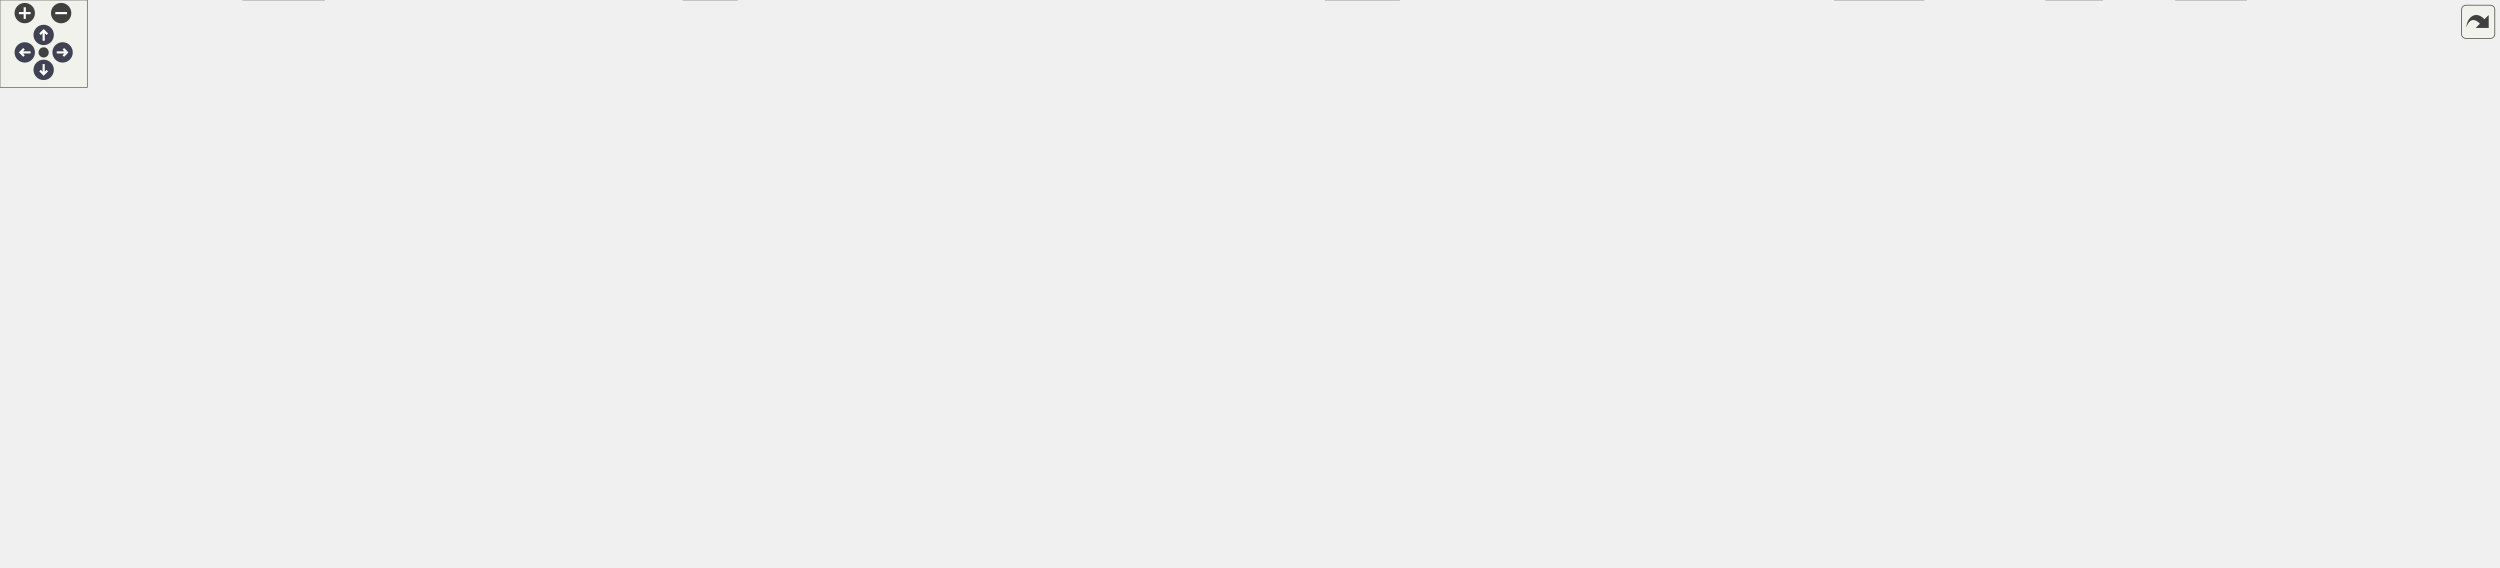
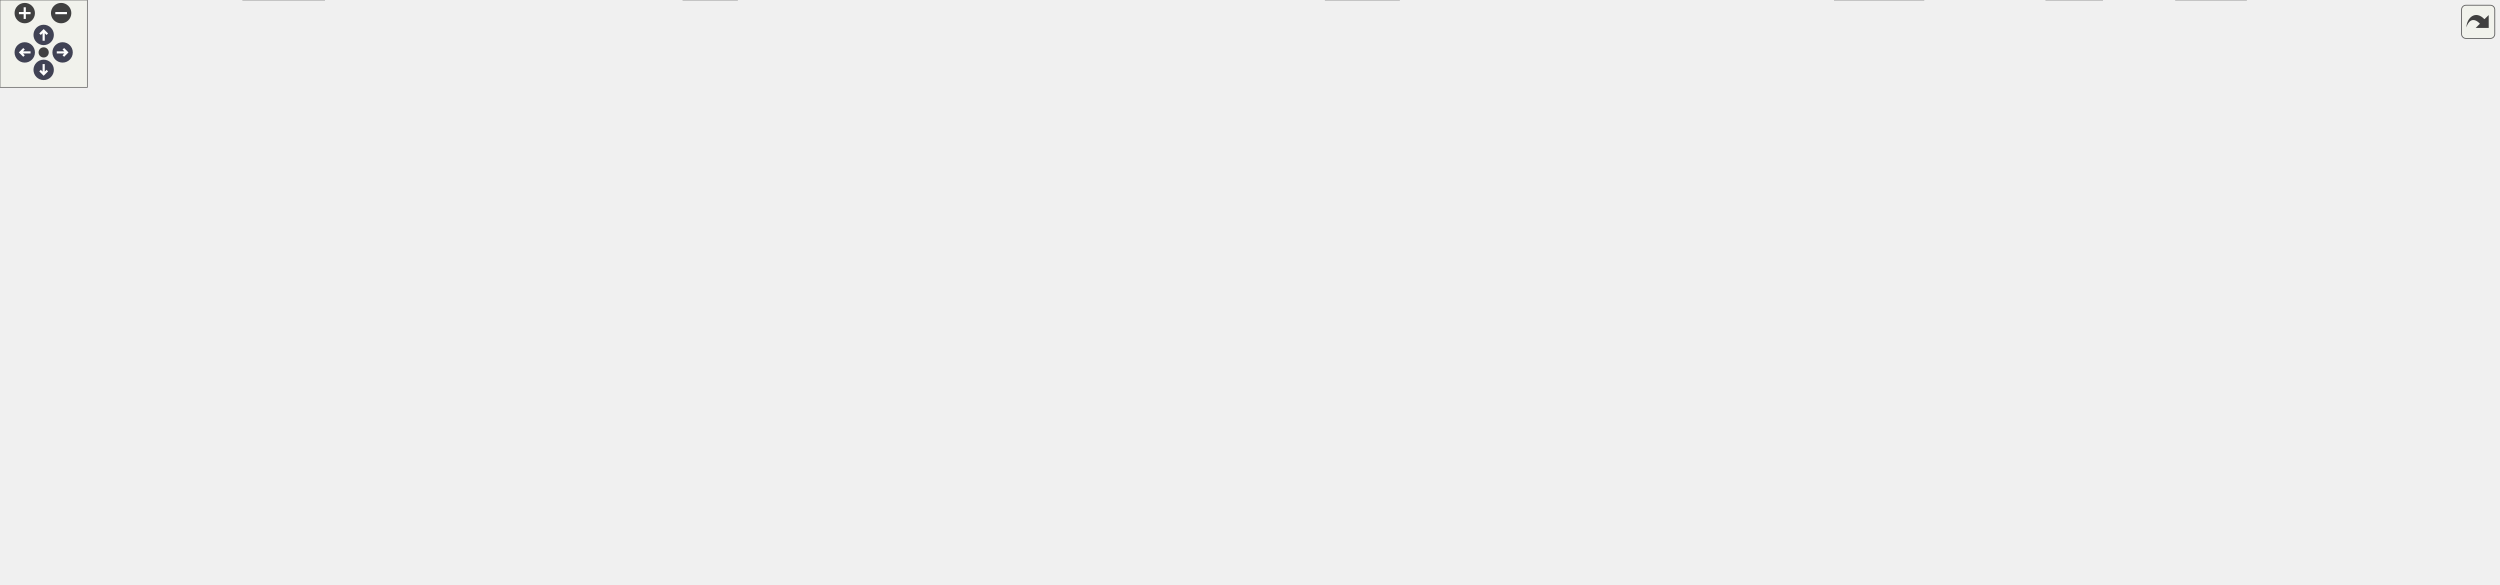
<svg xmlns="http://www.w3.org/2000/svg" xmlns:xlink="http://www.w3.org/1999/xlink" id="main" version="1.1" xml:space="preserve">
  <style type="text/css">
.node, .edge {opacity: 0.7;}
.node.selected, .edge.selected {opacity: 1;}
.edge:hover path { stroke: red; }
.edge:hover polygon { stroke: red; fill: red; }
</style>
  <defs>
    <circle id="rim" cx="0" cy="0" r="7" />
    <circle id="rim2" cx="0" cy="0" r="3.5" />
    <g id="zoomPlus">
      <use xlink:href="#rim" fill="#404040">
        <set attributeName="fill" to="#808080" begin="zoomplus.mouseover" end="zoomplus.mouseout" />
      </use>
      <path d="M-4,0h8M0,-4v8" fill="none" stroke="white" stroke-width="1.5" pointer-events="none" />
    </g>
    <g id="zoomMin">
      <use xlink:href="#rim" fill="#404040">
        <set attributeName="fill" to="#808080" begin="zoomminus.mouseover" end="zoomminus.mouseout" />
      </use>
      <path d="M-4,0h8" fill="none" stroke="white" stroke-width="1.5" pointer-events="none" />
    </g>
    <g id="arrowUp" transform="translate(30 24)">
      <use xlink:href="#rim" />
      <path pointer-events="none" fill="none" stroke="white" stroke-width="1.5" d="M0,-3.0v7 M-2.5,-0.5L0,-3.0L2.5,-0.5" />
    </g>
    <g id="arrowRight" transform="rotate(90) translate(36 -43)">
      <use xlink:href="#rim" />
      <path pointer-events="none" fill="none" stroke="white" stroke-width="1.5" d="M0,-3.0v7 M-2.5,-0.5L0,-3.0L2.5,-0.5" />
    </g>
    <g id="arrowDown" transform="rotate(180) translate(-30 -48)">
      <use xlink:href="#rim" />
      <path pointer-events="none" fill="none" stroke="white" stroke-width="1.5" d="M0,-3.0v7 M-2.5,-0.5L0,-3.0L2.5,-0.5" />
    </g>
    <g id="arrowLeft" transform="rotate(270) translate(-36 17)">
      <use xlink:href="#rim" />
      <path pointer-events="none" fill="none" stroke="white" stroke-width="1.5" d="M0,-3.0v7 M-2.5,-0.5L0,-3.0L2.5,-0.5" />
    </g>
    <g id="resetDef">
      <use xlink:href="#rim2" fill="#404040">
        <set attributeName="fill" to="#808080" begin="reset.mouseover" end="reset.mouseout" />
      </use>
    </g>
  </defs>
  <svg id="graph" class="graph">
    <g id="viewport">
      <g id="Node000001" class="node">
        <g id="a_Node000001">
          <a xlink:title=" ">
-             <polygon fill="#999999" stroke="#666666" points="1659.23,-329.25 1504.48,-329.25 1504.48,-298.75 1659.23,-298.75 1659.23,-329.25" />
-             <text text-anchor="start" x="1512.48" y="-315.75" font-family="Helvetica,sans-Serif" font-size="10.00">/github/workspace/sample</text>
+             <polygon fill="#999999" stroke="#666666" points="1659.23,-340.5 1504.48,-340.5 1504.48,-298.75 1659.23,-298.75 1659.23,-340.5" />
+             <text text-anchor="start" x="1512.48" y="-327" font-family="Helvetica,sans-Serif" font-size="10.00">/github/workspace/sample</text>
+             <text text-anchor="start" x="1512.48" y="-315.75" font-family="Helvetica,sans-Serif" font-size="10.00">/ekf_4x1x0_thermal_soaring</text>
            <text text-anchor="middle" x="1581.86" y="-304.5" font-family="Helvetica,sans-Serif" font-size="10.00">/ekf_4x1x0_thermal_soaring.cpp</text>
          </a>
        </g>
      </g>
      <g id="Node000002" class="node">
        <g id="a_Node000002">
          <a xlink:href="kalman_8hpp.xhtml" target="_top" xlink:title="The Kalman filter class and library top-level header.">
            <polygon fill="white" stroke="#666666" points="1469.86,-262.75 1363.86,-262.75 1363.86,-243.5 1469.86,-243.5 1469.86,-262.75" />
            <text text-anchor="middle" x="1416.86" y="-249.25" font-family="Helvetica,sans-Serif" font-size="10.00">fcarouge/kalman.hpp</text>
          </a>
        </g>
      </g>
      <g id="edge1_Node000001_Node000002" class="edge">
        <g id="a_edge1_Node000001_Node000002">
          <a xlink:title=" ">
-             <path fill="none" stroke="#63b8ff" d="M1540.65,-298.3C1513.71,-288.68 1478.85,-276.25 1452.99,-267.02" />
-             <polygon fill="#63b8ff" stroke="#63b8ff" points="1454.18,-263.73 1443.59,-263.66 1451.83,-270.32 1454.18,-263.73" />
+             <path fill="none" stroke="#63b8ff" d="M1530.1,-298.39C1504.11,-288.23 1473.37,-276.22 1450.48,-267.27" />
+             <polygon fill="#63b8ff" stroke="#63b8ff" points="1451.93,-264.08 1441.34,-263.7 1449.38,-270.6 1451.93,-264.08" />
          </a>
        </g>
      </g>
      <g id="Node000029" class="node">
        <g id="a_Node000029">
          <a xlink:title=" ">
            <polygon fill="#e0e0e0" stroke="#999999" points="1585.36,-262.75 1488.36,-262.75 1488.36,-243.5 1585.36,-243.5 1585.36,-262.75" />
            <text text-anchor="middle" x="1536.86" y="-249.25" font-family="Helvetica,sans-Serif" font-size="10.00">fcarouge/linalg.hpp</text>
          </a>
        </g>
      </g>
      <g id="edge56_Node000001_Node000029" class="edge">
        <g id="a_edge56_Node000001_Node000029">
          <a xlink:title=" ">
-             <path fill="none" stroke="#63b8ff" d="M1570.73,-298.45C1564.67,-290.52 1557.12,-280.63 1550.68,-272.21" />
-             <polygon fill="#63b8ff" stroke="#63b8ff" points="1553.57,-270.22 1544.71,-264.4 1548,-274.47 1553.57,-270.22" />
+             <path fill="none" stroke="#63b8ff" d="M1567.86,-298.57C1562.06,-290.25 1555.37,-280.66 1549.69,-272.52" />
+             <polygon fill="#63b8ff" stroke="#63b8ff" points="1552.64,-270.64 1544.05,-264.44 1546.9,-274.64 1552.64,-270.64" />
          </a>
        </g>
      </g>
      <g id="Node000030" class="node">
        <g id="a_Node000030">
          <a xlink:title=" ">
            <polygon fill="#e0e0e0" stroke="#999999" points="1651.98,-262.75 1603.73,-262.75 1603.73,-243.5 1651.98,-243.5 1651.98,-262.75" />
            <text text-anchor="middle" x="1627.86" y="-249.25" font-family="Helvetica,sans-Serif" font-size="10.00">cassert</text>
          </a>
        </g>
      </g>
      <g id="edge57_Node000001_Node000030" class="edge">
        <g id="a_edge57_Node000001_Node000030">
          <a xlink:title=" ">
-             <path fill="none" stroke="#63b8ff" d="M1593.23,-298.45C1599.42,-290.52 1607.15,-280.63 1613.73,-272.21" />
-             <polygon fill="#63b8ff" stroke="#63b8ff" points="1616.43,-274.43 1619.83,-264.39 1610.92,-270.12 1616.43,-274.43" />
+             <path fill="none" stroke="#63b8ff" d="M1596.16,-298.57C1602.09,-290.25 1608.93,-280.66 1614.74,-272.52" />
+             <polygon fill="#63b8ff" stroke="#63b8ff" points="1617.55,-274.6 1620.51,-264.43 1611.85,-270.54 1617.55,-274.6" />
          </a>
        </g>
      </g>
      <g id="Node000031" class="node">
        <g id="a_Node000031">
          <a xlink:title=" ">
            <polygon fill="#e0e0e0" stroke="#999999" points="1713.36,-262.75 1670.36,-262.75 1670.36,-243.5 1713.36,-243.5 1713.36,-262.75" />
            <text text-anchor="middle" x="1691.86" y="-249.25" font-family="Helvetica,sans-Serif" font-size="10.00">cmath</text>
          </a>
        </g>
      </g>
      <g id="edge58_Node000001_Node000031" class="edge">
        <g id="a_edge58_Node000001_Node000031">
          <a xlink:title=" ">
-             <path fill="none" stroke="#63b8ff" d="M1609.33,-298.3C1626.4,-289.16 1648.25,-277.47 1665.17,-268.41" />
-             <polygon fill="#63b8ff" stroke="#63b8ff" points="1666.49,-271.67 1673.65,-263.87 1663.18,-265.5 1666.49,-271.67" />
+             <path fill="none" stroke="#63b8ff" d="M1616.36,-298.39C1632.74,-288.79 1651.95,-277.52 1666.9,-268.76" />
+             <polygon fill="#63b8ff" stroke="#63b8ff" points="1668.31,-271.99 1675.17,-263.91 1664.77,-265.95 1668.31,-271.99" />
          </a>
        </g>
      </g>
      <g id="Node000003" class="node">
        <g id="a_Node000003">
          <a xlink:href="factory_8hpp.xhtml" target="_top" xlink:title=" ">
            <polygon fill="white" stroke="#666666" points="769.48,-207.5 664.23,-207.5 664.23,-177 769.48,-177 769.48,-207.5" />
            <text text-anchor="start" x="672.23" y="-194" font-family="Helvetica,sans-Serif" font-size="10.00">kalman_filter/internal</text>
            <text text-anchor="middle" x="716.86" y="-182.75" font-family="Helvetica,sans-Serif" font-size="10.00">/factory.hpp</text>
          </a>
        </g>
      </g>
      <g id="edge2_Node000002_Node000003" class="edge">
        <g id="a_edge2_Node000002_Node000003">
          <a xlink:title=" ">
            <path fill="none" stroke="#63b8ff" d="M1363.38,-247.63C1236.55,-236.96 917.92,-210.16 781.01,-198.65" />
            <polygon fill="#63b8ff" stroke="#63b8ff" points="781.67,-195.19 771.41,-197.84 781.08,-202.16 781.67,-195.19" />
          </a>
        </g>
      </g>
      <g id="Node000005" class="node">
        <g id="a_Node000005">
          <a xlink:href="utility_8hpp.xhtml" target="_top" xlink:title=" ">
            <polygon fill="white" stroke="#666666" points="964.11,-74.5 907.61,-74.5 907.61,-55.25 964.11,-55.25 964.11,-74.5" />
            <text text-anchor="middle" x="935.86" y="-61" font-family="Helvetica,sans-Serif" font-size="10.00">utility.hpp</text>
          </a>
        </g>
      </g>
      <g id="edge53_Node000002_Node000005" class="edge">
        <g id="a_edge53_Node000002_Node000005">
          <a xlink:title=" ">
            <path fill="none" stroke="#63b8ff" d="M1395.34,-243.12C1355.8,-226.09 1269.71,-186.76 1204.86,-141 1188.54,-129.49 1189.69,-119.48 1171.86,-110.5 1108.2,-78.45 1024.36,-69.3 975.65,-66.77" />
            <polygon fill="#63b8ff" stroke="#63b8ff" points="976,-63.28 965.86,-66.33 975.69,-70.27 976,-63.28" />
          </a>
        </g>
      </g>
      <g id="Node000023" class="node">
        <g id="a_Node000023">
          <a xlink:href="format_8hpp.xhtml" target="_top" xlink:title="Formatting support for the Kalman filter.">
            <polygon fill="white" stroke="#666666" points="1510.48,-207.5 1405.23,-207.5 1405.23,-177 1510.48,-177 1510.48,-207.5" />
            <text text-anchor="start" x="1413.23" y="-194" font-family="Helvetica,sans-Serif" font-size="10.00">kalman_filter/internal</text>
            <text text-anchor="middle" x="1457.86" y="-182.75" font-family="Helvetica,sans-Serif" font-size="10.00">/format.hpp</text>
          </a>
        </g>
      </g>
      <g id="edge42_Node000002_Node000023" class="edge">
        <g id="a_edge42_Node000002_Node000023">
          <a xlink:title=" ">
            <path fill="none" stroke="#63b8ff" d="M1423.08,-243.18C1427.94,-236.21 1434.91,-226.2 1441.34,-216.96" />
            <polygon fill="#63b8ff" stroke="#63b8ff" points="1444.03,-219.23 1446.87,-209.02 1438.28,-215.23 1444.03,-219.23" />
          </a>
        </g>
      </g>
      <g id="Node000024" class="node">
        <g id="a_Node000024">
          <a xlink:href="kalman__forward_8hpp.xhtml" target="_top" xlink:title="Authoritative forward declaration header.">
            <polygon fill="white" stroke="#666666" points="1716.61,-135.38 1573.11,-135.38 1573.11,-116.12 1716.61,-116.12 1716.61,-135.38" />
            <text text-anchor="middle" x="1644.86" y="-121.88" font-family="Helvetica,sans-Serif" font-size="10.00">fcarouge/kalman_forward.hpp</text>
          </a>
        </g>
      </g>
      <g id="edge54_Node000002_Node000024" class="edge">
        <g id="a_edge54_Node000002_Node000024">
          <a xlink:title=" ">
            <path fill="none" stroke="#63b8ff" d="M1442.76,-243.11C1464.18,-235.15 1494.99,-222.49 1519.86,-207.5 1538.4,-196.32 1539.98,-189.23 1557.86,-177 1577.05,-163.87 1599.85,-150.78 1617.29,-141.26" />
            <polygon fill="#63b8ff" stroke="#63b8ff" points="1618.91,-144.37 1626.05,-136.54 1615.59,-138.2 1618.91,-144.37" />
          </a>
        </g>
      </g>
      <g id="Node000025" class="node">
        <g id="a_Node000025">
          <a xlink:href="print_8hpp.xhtml" target="_top" xlink:title=" ">
            <polygon fill="white" stroke="#666666" points="1417.23,-135.38 1364.48,-135.38 1364.48,-116.12 1417.23,-116.12 1417.23,-135.38" />
            <text text-anchor="middle" x="1390.86" y="-121.88" font-family="Helvetica,sans-Serif" font-size="10.00">print.hpp</text>
          </a>
        </g>
      </g>
      <g id="edge52_Node000002_Node000025" class="edge">
        <g id="a_edge52_Node000002_Node000025">
          <a xlink:title=" ">
            <path fill="none" stroke="#63b8ff" d="M1411.46,-243.27C1406.43,-234.53 1399.21,-220.61 1395.86,-207.5 1390.68,-187.32 1389.83,-163.41 1390.02,-146.87" />
            <polygon fill="#63b8ff" stroke="#63b8ff" points="1393.52,-147.01 1390.3,-136.91 1386.52,-146.81 1393.52,-147.01" />
          </a>
        </g>
      </g>
      <g id="Node000028" class="node">
        <g id="a_Node000028">
          <a xlink:title=" ">
            <polygon fill="#e0e0e0" stroke="#999999" points="1672.48,-207.5 1567.23,-207.5 1567.23,-177 1672.48,-177 1672.48,-207.5" />
            <text text-anchor="start" x="1575.23" y="-194" font-family="Helvetica,sans-Serif" font-size="10.00">kalman_filter/internal</text>
            <text text-anchor="middle" x="1619.86" y="-182.75" font-family="Helvetica,sans-Serif" font-size="10.00">/kalman.tpp</text>
          </a>
        </g>
      </g>
      <g id="edge55_Node000002_Node000028" class="edge">
        <g id="a_edge55_Node000002_Node000028">
          <a xlink:title=" ">
            <path fill="none" stroke="#63b8ff" d="M1448.13,-243.05C1477.36,-234.58 1521.83,-221.68 1558.19,-211.13" />
            <polygon fill="#63b8ff" stroke="#63b8ff" points="1559.11,-214.51 1567.74,-208.37 1557.16,-207.79 1559.11,-214.51" />
          </a>
        </g>
      </g>
      <g id="Node000004" class="node">
        <g id="a_Node000004">
          <a xlink:href="type_8hpp.xhtml" target="_top" xlink:title=" ">
            <polygon fill="white" stroke="#666666" points="1308.86,-135.38 1256.86,-135.38 1256.86,-116.12 1308.86,-116.12 1308.86,-135.38" />
            <text text-anchor="middle" x="1282.86" y="-121.88" font-family="Helvetica,sans-Serif" font-size="10.00">type.hpp</text>
          </a>
        </g>
      </g>
      <g id="edge3_Node000003_Node000004" class="edge">
        <g id="a_edge3_Node000003_Node000004">
          <a xlink:title=" ">
            <path fill="none" stroke="#63b8ff" d="M769.78,-185.71C854.66,-176.76 1026.46,-158.36 1171.86,-141 1196.27,-138.08 1223.68,-134.57 1245.15,-131.76" />
            <polygon fill="#63b8ff" stroke="#63b8ff" points="1245.45,-135.25 1254.91,-130.48 1244.54,-128.31 1245.45,-135.25" />
          </a>
        </g>
      </g>
      <g id="Node000006" class="node">
        <g id="a_Node000006">
          <a xlink:title=" ">
            <polygon fill="#e0e0e0" stroke="#999999" points="222.73,-19.25 166.98,-19.25 166.98,0 222.73,0 222.73,-19.25" />
            <text text-anchor="middle" x="194.86" y="-5.75" font-family="Helvetica,sans-Serif" font-size="10.00">concepts</text>
          </a>
        </g>
      </g>
      <g id="edge39_Node000003_Node000006" class="edge">
        <g id="a_edge39_Node000003_Node000006">
          <a xlink:title=" ">
            <path fill="none" stroke="#63b8ff" d="M663.81,-191.53C507.36,-191.8 56.02,-188.42 11.86,-141 -39.01,-86.38 88.4,-40.57 156,-20.92" />
            <polygon fill="#63b8ff" stroke="#63b8ff" points="156.58,-24.39 165.24,-18.3 154.66,-17.66 156.58,-24.39" />
          </a>
        </g>
      </g>
      <g id="Node000009" class="node">
        <g id="a_Node000009">
          <a xlink:title=" ">
            <polygon fill="#e0e0e0" stroke="#999999" points="506.36,-19.25 469.36,-19.25 469.36,0 506.36,0 506.36,-19.25" />
            <text text-anchor="middle" x="487.86" y="-5.75" font-family="Helvetica,sans-Serif" font-size="10.00">tuple</text>
          </a>
        </g>
      </g>
      <g id="edge40_Node000003_Node000009" class="edge">
        <g id="a_edge40_Node000003_Node000009">
          <a xlink:title=" ">
            <path fill="none" stroke="#63b8ff" d="M663.81,-191.46C509.05,-191.54 66.23,-187.63 22.86,-141 13.62,-131.07 14.35,-121.05 22.86,-110.5 78.1,-42 363.73,-18.33 457.79,-12.33" />
            <polygon fill="#63b8ff" stroke="#63b8ff" points="457.74,-15.83 467.5,-11.73 457.31,-8.85 457.74,-15.83" />
          </a>
        </g>
      </g>
      <g id="Node000010" class="node">
        <g id="a_Node000010">
          <a xlink:title=" ">
            <polygon fill="#e0e0e0" stroke="#999999" points="1321.36,-19.25 1260.36,-19.25 1260.36,0 1321.36,0 1321.36,-19.25" />
            <text text-anchor="middle" x="1290.86" y="-5.75" font-family="Helvetica,sans-Serif" font-size="10.00">type_traits</text>
          </a>
        </g>
      </g>
      <g id="edge41_Node000003_Node000010" class="edge">
        <g id="a_edge41_Node000003_Node000010">
          <a xlink:title=" ">
            <path fill="none" stroke="#63b8ff" d="M769.94,-190.82C909.97,-189.14 1281.13,-180.93 1317.86,-141 1346.44,-109.93 1320.49,-56.82 1303.27,-28.94" />
            <polygon fill="#63b8ff" stroke="#63b8ff" points="1306.42,-27.37 1298.05,-20.86 1300.54,-31.16 1306.42,-27.37" />
          </a>
        </g>
      </g>
      <g id="Node000013" class="node">
        <g id="a_Node000013">
          <a xlink:href="x__z__p__q__r_8hpp.xhtml" target="_top" xlink:title=" ">
            <polygon fill="white" stroke="#666666" points="869.61,-135.38 792.11,-135.38 792.11,-116.12 869.61,-116.12 869.61,-135.38" />
            <text text-anchor="middle" x="830.86" y="-121.88" font-family="Helvetica,sans-Serif" font-size="10.00">x_z_p_q_r.hpp</text>
          </a>
        </g>
      </g>
      <g id="edge13_Node000003_Node000013" class="edge">
        <g id="a_edge13_Node000003_Node000013">
          <a xlink:title=" ">
            <path fill="none" stroke="#63b8ff" d="M742.72,-176.61C761.37,-166.06 786.43,-151.88 805.06,-141.34" />
            <polygon fill="#63b8ff" stroke="#63b8ff" points="806.63,-144.48 813.61,-136.51 803.19,-138.38 806.63,-144.48" />
          </a>
        </g>
      </g>
      <g id="Node000014" class="node">
        <g id="a_Node000014">
          <a xlink:href="x__z__p__q__r__h__f_8hpp.xhtml" target="_top" xlink:title=" ">
            <polygon fill="white" stroke="#666666" points="983.98,-135.38 887.73,-135.38 887.73,-116.12 983.98,-116.12 983.98,-135.38" />
            <text text-anchor="middle" x="935.86" y="-121.88" font-family="Helvetica,sans-Serif" font-size="10.00">x_z_p_q_r_h_f.hpp</text>
          </a>
        </g>
      </g>
      <g id="edge15_Node000003_Node000014" class="edge">
        <g id="a_edge15_Node000003_Node000014">
          <a xlink:title=" ">
            <path fill="none" stroke="#63b8ff" d="M766.82,-176.53C805.38,-165.18 858.08,-149.66 894.34,-138.98" />
            <polygon fill="#63b8ff" stroke="#63b8ff" points="894.97,-142.44 903.57,-136.26 892.99,-135.73 894.97,-142.44" />
          </a>
        </g>
      </g>
      <g id="Node000015" class="node">
        <g id="a_Node000015">
          <a xlink:href="x__z__p__q__r__hh__f__us__ps_8hpp.xhtml" target="_top" xlink:title=" ">
            <polygon fill="white" stroke="#666666" points="165.36,-135.38 32.36,-135.38 32.36,-116.12 165.36,-116.12 165.36,-135.38" />
            <text text-anchor="middle" x="98.86" y="-121.88" font-family="Helvetica,sans-Serif" font-size="10.00">x_z_p_q_r_hh_f_us_ps.hpp</text>
          </a>
        </g>
      </g>
      <g id="edge17_Node000003_Node000015" class="edge">
        <g id="a_edge17_Node000003_Node000015">
          <a xlink:title=" ">
            <path fill="none" stroke="#63b8ff" d="M663.86,-188.03C566.49,-181.75 352.68,-166.2 173.86,-141 167.38,-140.09 160.62,-139 153.92,-137.83" />
            <polygon fill="#63b8ff" stroke="#63b8ff" points="154.71,-134.42 144.25,-136.09 153.47,-141.31 154.71,-134.42" />
          </a>
        </g>
      </g>
      <g id="Node000016" class="node">
        <g id="a_Node000016">
          <a xlink:href="x__z__p__q__r__hh__ff__ps_8hpp.xhtml" target="_top" xlink:title=" ">
            <polygon fill="white" stroke="#666666" points="302.61,-135.38 183.11,-135.38 183.11,-116.12 302.61,-116.12 302.61,-135.38" />
            <text text-anchor="middle" x="242.86" y="-121.88" font-family="Helvetica,sans-Serif" font-size="10.00">x_z_p_q_r_hh_ff_ps.hpp</text>
          </a>
        </g>
      </g>
      <g id="edge20_Node000003_Node000016" class="edge">
        <g id="a_edge20_Node000003_Node000016">
          <a xlink:title=" ">
            <path fill="none" stroke="#63b8ff" d="M663.91,-186.05C586.38,-178.13 437.51,-161.74 311.86,-141 306.34,-140.09 300.59,-139.05 294.88,-137.96" />
            <polygon fill="#63b8ff" stroke="#63b8ff" points="295.96,-134.6 285.47,-136.1 294.6,-141.47 295.96,-134.6" />
          </a>
        </g>
      </g>
      <g id="Node000017" class="node">
        <g id="a_Node000017">
          <a xlink:href="x__z__p__qq__rr__f_8hpp.xhtml" target="_top" xlink:title=" ">
            <polygon fill="white" stroke="#666666" points="534.86,-135.38 440.86,-135.38 440.86,-116.12 534.86,-116.12 534.86,-135.38" />
            <text text-anchor="middle" x="487.86" y="-121.88" font-family="Helvetica,sans-Serif" font-size="10.00">x_z_p_qq_rr_f.hpp</text>
          </a>
        </g>
      </g>
      <g id="edge23_Node000003_Node000017" class="edge">
        <g id="a_edge23_Node000003_Node000017">
          <a xlink:title=" ">
            <path fill="none" stroke="#63b8ff" d="M664.61,-176.53C624.12,-165.13 568.71,-149.52 530.78,-138.84" />
            <polygon fill="#63b8ff" stroke="#63b8ff" points="532.13,-135.58 521.55,-136.24 530.23,-142.32 532.13,-135.58" />
          </a>
        </g>
      </g>
      <g id="Node000018" class="node">
        <g id="a_Node000018">
          <a xlink:href="x__z__p__r_8hpp.xhtml" target="_top" xlink:title=" ">
            <polygon fill="white" stroke="#666666" points="1069.36,-135.38 1002.36,-135.38 1002.36,-116.12 1069.36,-116.12 1069.36,-135.38" />
            <text text-anchor="middle" x="1035.86" y="-121.88" font-family="Helvetica,sans-Serif" font-size="10.00">x_z_p_r.hpp</text>
          </a>
        </g>
      </g>
      <g id="edge26_Node000003_Node000018" class="edge">
        <g id="a_edge26_Node000003_Node000018">
          <a xlink:title=" ">
            <path fill="none" stroke="#63b8ff" d="M769.73,-183.87C825.63,-175.55 916.17,-160.58 992.86,-141 995.12,-140.42 997.43,-139.79 999.76,-139.11" />
            <polygon fill="#63b8ff" stroke="#63b8ff" points="1000.59,-142.52 1009.12,-136.23 998.53,-135.83 1000.59,-142.52" />
          </a>
        </g>
      </g>
      <g id="Node000019" class="node">
        <g id="a_Node000019">
          <a xlink:href="x__z__p__r__f_8hpp.xhtml" target="_top" xlink:title=" ">
            <polygon fill="white" stroke="#666666" points="1162.48,-135.38 1087.23,-135.38 1087.23,-116.12 1162.48,-116.12 1162.48,-135.38" />
            <text text-anchor="middle" x="1124.86" y="-121.88" font-family="Helvetica,sans-Serif" font-size="10.00">x_z_p_r_f.hpp</text>
          </a>
        </g>
      </g>
      <g id="edge28_Node000003_Node000019" class="edge">
        <g id="a_edge28_Node000003_Node000019">
          <a xlink:title=" ">
            <path fill="none" stroke="#63b8ff" d="M769.79,-186.62C840.74,-179.8 970.32,-165.18 1078.86,-141 1081.64,-140.38 1084.5,-139.67 1087.37,-138.91" />
            <polygon fill="#63b8ff" stroke="#63b8ff" points="1088.19,-142.31 1096.84,-136.2 1086.26,-135.58 1088.19,-142.31" />
          </a>
        </g>
      </g>
      <g id="Node000020" class="node">
        <g id="a_Node000020">
          <a xlink:href="x__z__u__p__q__r_8hpp.xhtml" target="_top" xlink:title=" ">
            <polygon fill="white" stroke="#666666" points="640.86,-135.38 552.86,-135.38 552.86,-116.12 640.86,-116.12 640.86,-135.38" />
            <text text-anchor="middle" x="596.86" y="-121.88" font-family="Helvetica,sans-Serif" font-size="10.00">x_z_u_p_q_r.hpp</text>
          </a>
        </g>
      </g>
      <g id="edge30_Node000003_Node000020" class="edge">
        <g id="a_edge30_Node000003_Node000020">
          <a xlink:title=" ">
            <path fill="none" stroke="#63b8ff" d="M689.63,-176.61C669.91,-166.01 643.37,-151.75 623.73,-141.2" />
            <polygon fill="#63b8ff" stroke="#63b8ff" points="625.42,-138.13 614.95,-136.48 622.1,-144.29 625.42,-138.13" />
          </a>
        </g>
      </g>
      <g id="Node000021" class="node">
        <g id="a_Node000021">
          <a xlink:href="x__z__u__p__q__r__h__f__g__us__ps_8hpp.xhtml" target="_top" xlink:title=" ">
            <polygon fill="white" stroke="#666666" points="774.36,-141 659.36,-141 659.36,-110.5 774.36,-110.5 774.36,-141" />
            <text text-anchor="start" x="667.36" y="-127.5" font-family="Helvetica,sans-Serif" font-size="10.00">x_z_u_p_q_r_h_f_g_us</text>
            <text text-anchor="middle" x="716.86" y="-116.25" font-family="Helvetica,sans-Serif" font-size="10.00">_ps.hpp</text>
          </a>
        </g>
      </g>
      <g id="edge33_Node000003_Node000021" class="edge">
        <g id="a_edge33_Node000003_Node000021">
          <a xlink:title=" ">
            <path fill="none" stroke="#63b8ff" d="M716.86,-176.61C716.86,-169.52 716.86,-160.79 716.86,-152.63" />
            <polygon fill="#63b8ff" stroke="#63b8ff" points="720.36,-152.84 716.86,-142.84 713.36,-152.84 720.36,-152.84" />
          </a>
        </g>
      </g>
      <g id="Node000022" class="node">
        <g id="a_Node000022">
          <a xlink:href="x__z__u__p__qq__r__ff__gg__ps_8hpp.xhtml" target="_top" xlink:title=" ">
            <polygon fill="white" stroke="#666666" points="422.61,-141 321.11,-141 321.11,-110.5 422.61,-110.5 422.61,-141" />
            <text text-anchor="start" x="329.11" y="-127.5" font-family="Helvetica,sans-Serif" font-size="10.00">x_z_u_p_qq_r_ff_gg</text>
            <text text-anchor="middle" x="371.86" y="-116.25" font-family="Helvetica,sans-Serif" font-size="10.00">_ps.hpp</text>
          </a>
        </g>
      </g>
      <g id="edge36_Node000003_Node000022" class="edge">
        <g id="a_edge36_Node000003_Node000022">
          <a xlink:title=" ">
            <path fill="none" stroke="#63b8ff" d="M663.89,-182.87C608.88,-173.94 520.08,-158.95 433.91,-141.35" />
            <polygon fill="#63b8ff" stroke="#63b8ff" points="434.86,-137.97 424.36,-139.39 433.45,-144.83 434.86,-137.97" />
          </a>
        </g>
      </g>
      <g id="edge4_Node000004_Node000005" class="edge">
        <g id="a_edge4_Node000004_Node000005">
          <a xlink:title=" ">
            <path fill="none" stroke="#63b8ff" d="M1259.83,-115.67C1254.33,-113.75 1248.44,-111.89 1242.86,-110.5 1148.72,-87.13 1035.1,-74.56 975.99,-69.16" />
            <polygon fill="#63b8ff" stroke="#63b8ff" points="976.36,-65.67 966.09,-68.27 975.74,-72.65 976.36,-65.67" />
          </a>
        </g>
      </g>
      <g id="edge12_Node000004_Node000010" class="edge">
        <g id="a_edge12_Node000004_Node000010">
          <a xlink:title=" ">
            <path fill="none" stroke="#63b8ff" d="M1283.48,-115.79C1284.76,-97.63 1287.67,-56.04 1289.43,-30.95" />
            <polygon fill="#63b8ff" stroke="#63b8ff" points="1292.92,-31.27 1290.13,-21.05 1285.93,-30.78 1292.92,-31.27" />
          </a>
        </g>
      </g>
      <g id="Node000012" class="node">
        <g id="a_Node000012">
          <a xlink:title=" ">
            <polygon fill="#e0e0e0" stroke="#999999" points="1262.61,-74.5 1191.11,-74.5 1191.11,-55.25 1262.61,-55.25 1262.61,-74.5" />
            <text text-anchor="middle" x="1226.86" y="-61" font-family="Helvetica,sans-Serif" font-size="10.00">initializer_list</text>
          </a>
        </g>
      </g>
      <g id="edge11_Node000004_Node000012" class="edge">
        <g id="a_edge11_Node000004_Node000012">
          <a xlink:title=" ">
            <path fill="none" stroke="#63b8ff" d="M1274.35,-115.81C1266.13,-107.16 1253.45,-93.84 1243.26,-83.12" />
            <polygon fill="#63b8ff" stroke="#63b8ff" points="1245.91,-80.83 1236.48,-76 1240.84,-85.66 1245.91,-80.83" />
          </a>
        </g>
      </g>
      <g id="edge5_Node000005_Node000006" class="edge">
        <g id="a_edge5_Node000005_Node000006">
          <a xlink:title=" ">
            <path fill="none" stroke="#63b8ff" d="M907.26,-61.82C792.63,-53.58 366.18,-22.94 234.11,-13.45" />
            <polygon fill="#63b8ff" stroke="#63b8ff" points="234.7,-9.98 224.48,-12.75 234.2,-16.96 234.7,-9.98" />
          </a>
        </g>
      </g>
      <g id="Node000007" class="node">
        <g id="a_Node000007">
          <a xlink:title=" ">
            <polygon fill="#e0e0e0" stroke="#999999" points="1542.98,-19.25 1494.73,-19.25 1494.73,0 1542.98,0 1542.98,-19.25" />
            <text text-anchor="middle" x="1518.86" y="-5.75" font-family="Helvetica,sans-Serif" font-size="10.00">cstddef</text>
          </a>
        </g>
      </g>
      <g id="edge6_Node000005_Node000007" class="edge">
        <g id="a_edge6_Node000005_Node000007">
          <a xlink:title=" ">
            <path fill="none" stroke="#63b8ff" d="M964.48,-61.85C1042.78,-56.2 1267.01,-39.4 1452.86,-19.25 1462.66,-18.19 1473.26,-16.87 1483.03,-15.6" />
            <polygon fill="#63b8ff" stroke="#63b8ff" points="1483.49,-19.07 1492.94,-14.28 1482.56,-12.13 1483.49,-19.07" />
          </a>
        </g>
      </g>
      <g id="Node000008" class="node">
        <g id="a_Node000008">
          <a xlink:title=" ">
            <polygon fill="#e0e0e0" stroke="#999999" points="961.11,-19.25 910.61,-19.25 910.61,0 961.11,0 961.11,-19.25" />
            <text text-anchor="middle" x="935.86" y="-5.75" font-family="Helvetica,sans-Serif" font-size="10.00">memory</text>
          </a>
        </g>
      </g>
      <g id="edge7_Node000005_Node000008" class="edge">
        <g id="a_edge7_Node000005_Node000008">
          <a xlink:title=" ">
            <path fill="none" stroke="#63b8ff" d="M935.86,-55.08C935.86,-48.57 935.86,-39.42 935.86,-31.12" />
            <polygon fill="#63b8ff" stroke="#63b8ff" points="939.36,-31.12 935.86,-21.12 932.36,-31.12 939.36,-31.12" />
          </a>
        </g>
      </g>
      <g id="edge8_Node000005_Node000009" class="edge">
        <g id="a_edge8_Node000005_Node000009">
          <a xlink:title=" ">
            <path fill="none" stroke="#63b8ff" d="M907.15,-60.46C826.79,-50.91 600.13,-23.97 518.03,-14.21" />
            <polygon fill="#63b8ff" stroke="#63b8ff" points="518.63,-10.76 508.28,-13.05 517.8,-17.71 518.63,-10.76" />
          </a>
        </g>
      </g>
      <g id="edge9_Node000005_Node000010" class="edge">
        <g id="a_edge9_Node000005_Node000010">
          <a xlink:title=" ">
            <path fill="none" stroke="#63b8ff" d="M964.31,-59.61C1026.7,-50.25 1175.8,-27.88 1248.95,-16.91" />
            <polygon fill="#63b8ff" stroke="#63b8ff" points="1249.14,-20.42 1258.51,-15.48 1248.1,-13.5 1249.14,-20.42" />
          </a>
        </g>
      </g>
      <g id="Node000011" class="node">
        <g id="a_Node000011">
          <a xlink:title=" ">
            <polygon fill="#e0e0e0" stroke="#999999" points="1444.11,-19.25 1405.61,-19.25 1405.61,0 1444.11,0 1444.11,-19.25" />
            <text text-anchor="middle" x="1424.86" y="-5.75" font-family="Helvetica,sans-Serif" font-size="10.00">utility</text>
          </a>
        </g>
      </g>
      <g id="edge10_Node000005_Node000011" class="edge">
        <g id="a_edge10_Node000005_Node000011">
          <a xlink:title=" ">
            <path fill="none" stroke="#63b8ff" d="M964.26,-60.78C1049.82,-51.46 1304.67,-23.71 1393.72,-14.02" />
            <polygon fill="#63b8ff" stroke="#63b8ff" points="1394.09,-17.5 1403.65,-12.93 1393.33,-10.54 1394.09,-17.5" />
          </a>
        </g>
      </g>
      <g id="edge14_Node000013_Node000005" class="edge">
        <g id="a_edge14_Node000013_Node000005">
          <a xlink:title=" ">
            <path fill="none" stroke="#63b8ff" d="M846.8,-115.81C863.53,-106.43 890.09,-91.54 909.86,-80.45" />
            <polygon fill="#63b8ff" stroke="#63b8ff" points="911.43,-83.58 918.44,-75.64 908,-77.48 911.43,-83.58" />
          </a>
        </g>
      </g>
      <g id="edge16_Node000014_Node000005" class="edge">
        <g id="a_edge16_Node000014_Node000005">
          <a xlink:title=" ">
            <path fill="none" stroke="#63b8ff" d="M935.86,-115.81C935.86,-108.03 935.86,-96.45 935.86,-86.41" />
            <polygon fill="#63b8ff" stroke="#63b8ff" points="939.36,-86.41 935.86,-76.41 932.36,-86.41 939.36,-86.41" />
          </a>
        </g>
      </g>
      <g id="edge18_Node000015_Node000005" class="edge">
        <g id="a_edge18_Node000015_Node000005">
          <a xlink:title=" ">
            <path fill="none" stroke="#63b8ff" d="M141.54,-115.65C152.06,-113.68 163.33,-111.8 173.86,-110.5 448.85,-76.47 782.99,-68.26 896.19,-66.39" />
            <polygon fill="#63b8ff" stroke="#63b8ff" points="895.91,-69.9 905.85,-66.24 895.8,-62.9 895.91,-69.9" />
          </a>
        </g>
      </g>
      <g id="edge19_Node000015_Node000009" class="edge">
        <g id="a_edge19_Node000015_Node000009">
          <a xlink:title=" ">
            <path fill="none" stroke="#63b8ff" d="M129.71,-115.7C202.9,-94.22 386.31,-40.42 458.25,-19.31" />
            <polygon fill="#63b8ff" stroke="#63b8ff" points="459.12,-22.7 467.73,-16.53 457.15,-15.99 459.12,-22.7" />
          </a>
        </g>
      </g>
      <g id="edge21_Node000016_Node000005" class="edge">
        <g id="a_edge21_Node000016_Node000005">
          <a xlink:title=" ">
            <path fill="none" stroke="#63b8ff" d="M282.47,-115.63C292.05,-113.69 302.28,-111.82 311.86,-110.5 531.28,-80.13 797.16,-69.83 896.18,-66.89" />
            <polygon fill="#63b8ff" stroke="#63b8ff" points="896.01,-70.4 905.91,-66.61 895.81,-63.4 896.01,-70.4" />
          </a>
        </g>
      </g>
      <g id="edge22_Node000016_Node000009" class="edge">
        <g id="a_edge22_Node000016_Node000009">
          <a xlink:title=" ">
            <path fill="none" stroke="#63b8ff" d="M262.08,-115.79C304.85,-95.87 408.1,-47.78 458.79,-24.16" />
            <polygon fill="#63b8ff" stroke="#63b8ff" points="460.1,-27.42 467.69,-20.02 457.14,-21.07 460.1,-27.42" />
          </a>
        </g>
      </g>
      <g id="edge24_Node000017_Node000005" class="edge">
        <g id="a_edge24_Node000017_Node000005">
          <a xlink:title=" ">
            <path fill="none" stroke="#63b8ff" d="M520.56,-115.63C528.16,-113.74 536.26,-111.89 543.86,-110.5 671.5,-87.11 824.91,-73.9 896.04,-68.61" />
            <polygon fill="#63b8ff" stroke="#63b8ff" points="895.9,-72.13 905.62,-67.91 895.4,-65.15 895.9,-72.13" />
          </a>
        </g>
      </g>
      <g id="edge25_Node000017_Node000009" class="edge">
        <g id="a_edge25_Node000017_Node000009">
          <a xlink:title=" ">
            <path fill="none" stroke="#63b8ff" d="M487.86,-115.79C487.86,-97.63 487.86,-56.04 487.86,-30.95" />
            <polygon fill="#63b8ff" stroke="#63b8ff" points="491.36,-31.05 487.86,-21.05 484.36,-31.05 491.36,-31.05" />
          </a>
        </g>
      </g>
      <g id="edge27_Node000018_Node000005" class="edge">
        <g id="a_edge27_Node000018_Node000005">
          <a xlink:title=" ">
            <path fill="none" stroke="#63b8ff" d="M1020.67,-115.81C1004.81,-106.47 979.68,-91.67 960.88,-80.61" />
            <polygon fill="#63b8ff" stroke="#63b8ff" points="962.88,-77.73 952.49,-75.67 959.33,-83.76 962.88,-77.73" />
          </a>
        </g>
      </g>
      <g id="edge29_Node000019_Node000005" class="edge">
        <g id="a_edge29_Node000019_Node000005">
          <a xlink:title=" ">
            <path fill="none" stroke="#63b8ff" d="M1095.74,-115.68C1063.36,-105.59 1010.91,-89.25 974.97,-78.06" />
            <polygon fill="#63b8ff" stroke="#63b8ff" points="976.42,-74.85 965.83,-75.21 974.34,-81.53 976.42,-74.85" />
          </a>
        </g>
      </g>
      <g id="edge31_Node000020_Node000005" class="edge">
        <g id="a_edge31_Node000020_Node000005">
          <a xlink:title=" ">
            <path fill="none" stroke="#63b8ff" d="M628.99,-115.69C636.16,-113.83 643.74,-111.99 650.86,-110.5 737.62,-92.31 840.66,-77.94 895.98,-70.8" />
            <polygon fill="#63b8ff" stroke="#63b8ff" points="896.39,-74.28 905.86,-69.54 895.5,-67.34 896.39,-74.28" />
          </a>
        </g>
      </g>
      <g id="edge32_Node000020_Node000009" class="edge">
        <g id="a_edge32_Node000020_Node000009">
          <a xlink:title=" ">
            <path fill="none" stroke="#63b8ff" d="M588.3,-115.79C570.16,-96.79 527.54,-52.18 504.07,-27.6" />
            <polygon fill="#63b8ff" stroke="#63b8ff" points="506.85,-25.45 497.41,-20.63 501.79,-30.28 506.85,-25.45" />
          </a>
        </g>
      </g>
      <g id="edge34_Node000021_Node000005" class="edge">
        <g id="a_edge34_Node000021_Node000005">
          <a xlink:title=" ">
            <path fill="none" stroke="#63b8ff" d="M771.55,-110.05C810.42,-99.6 861.7,-85.81 896.57,-76.44" />
            <polygon fill="#63b8ff" stroke="#63b8ff" points="897.06,-79.93 905.81,-73.95 895.24,-73.17 897.06,-79.93" />
          </a>
        </g>
      </g>
      <g id="edge35_Node000021_Node000009" class="edge">
        <g id="a_edge35_Node000021_Node000009">
          <a xlink:title=" ">
            <path fill="none" stroke="#63b8ff" d="M687.39,-110.06C643.07,-87.98 559.8,-46.48 516.17,-24.73" />
            <polygon fill="#63b8ff" stroke="#63b8ff" points="517.84,-21.66 507.33,-20.33 514.72,-27.92 517.84,-21.66" />
          </a>
        </g>
      </g>
      <g id="edge37_Node000022_Node000005" class="edge">
        <g id="a_edge37_Node000022_Node000005">
          <a xlink:title=" ">
            <path fill="none" stroke="#63b8ff" d="M422.82,-112.12C425.87,-111.53 428.9,-110.98 431.86,-110.5 603.11,-82.73 810.1,-71.25 895.76,-67.45" />
            <polygon fill="#63b8ff" stroke="#63b8ff" points="895.91,-70.95 905.75,-67.02 895.6,-63.95 895.91,-70.95" />
          </a>
        </g>
      </g>
      <g id="edge38_Node000022_Node000009" class="edge">
        <g id="a_edge38_Node000022_Node000009">
          <a xlink:title=" ">
            <path fill="none" stroke="#63b8ff" d="M386.55,-110.3C407.97,-89.22 447.7,-50.13 470.52,-27.68" />
            <polygon fill="#63b8ff" stroke="#63b8ff" points="472.88,-30.27 477.56,-20.76 467.97,-25.28 472.88,-30.27" />
          </a>
        </g>
      </g>
      <g id="edge48_Node000023_Node000005" class="edge">
        <g id="a_edge48_Node000023_Node000005">
          <a xlink:title=" ">
            <path fill="none" stroke="#63b8ff" d="M1405.12,-184.35C1361.52,-177.31 1298.72,-164.08 1247.86,-141 1226.52,-131.32 1226.52,-119.42 1204.86,-110.5 1127.94,-78.82 1029.88,-69.61 975.94,-66.94" />
            <polygon fill="#63b8ff" stroke="#63b8ff" points="976.14,-63.45 966,-66.51 975.84,-70.44 976.14,-63.45" />
          </a>
        </g>
      </g>
      <g id="edge49_Node000023_Node000007" class="edge">
        <g id="a_edge49_Node000023_Node000007">
          <a xlink:title=" ">
            <path fill="none" stroke="#63b8ff" d="M1489.03,-176.67C1503,-168.35 1518.05,-156.47 1525.86,-141 1543.84,-105.36 1533.77,-57.06 1525.73,-30.38" />
            <polygon fill="#63b8ff" stroke="#63b8ff" points="1529.07,-29.34 1522.65,-20.91 1522.41,-31.5 1529.07,-29.34" />
          </a>
        </g>
      </g>
      <g id="edge51_Node000023_Node000009" class="edge">
        <g id="a_edge51_Node000023_Node000009">
          <a xlink:title=" ">
            <path fill="none" stroke="#63b8ff" d="M1458.44,-176.81C1458.71,-148.26 1454.76,-84.85 1416.86,-55.25 1380.65,-26.98 674.59,-13.71 518.31,-11.11" />
            <polygon fill="#63b8ff" stroke="#63b8ff" points="518.42,-7.61 508.36,-10.94 518.3,-14.61 518.42,-7.61" />
          </a>
        </g>
      </g>
      <g id="edge43_Node000023_Node000024" class="edge">
        <g id="a_edge43_Node000023_Node000024">
          <a xlink:title=" ">
            <path fill="none" stroke="#63b8ff" d="M1500.29,-176.61C1532.63,-165.46 1576.74,-150.25 1607.7,-139.57" />
            <polygon fill="#63b8ff" stroke="#63b8ff" points="1608.72,-142.92 1617.03,-136.35 1606.44,-136.3 1608.72,-142.92" />
          </a>
        </g>
      </g>
      <g id="edge44_Node000023_Node000025" class="edge">
        <g id="a_edge44_Node000023_Node000025">
          <a xlink:title=" ">
            <path fill="none" stroke="#63b8ff" d="M1442.65,-176.61C1432.4,-166.74 1418.84,-153.69 1408.17,-143.42" />
            <polygon fill="#63b8ff" stroke="#63b8ff" points="1410.74,-141.04 1401.11,-136.62 1405.89,-146.08 1410.74,-141.04" />
          </a>
        </g>
      </g>
      <g id="Node000027" class="node">
        <g id="a_Node000027">
          <a xlink:title=" ">
            <polygon fill="#e0e0e0" stroke="#999999" points="1516.73,-135.38 1472.98,-135.38 1472.98,-116.12 1516.73,-116.12 1516.73,-135.38" />
            <text text-anchor="middle" x="1494.86" y="-121.88" font-family="Helvetica,sans-Serif" font-size="10.00">format</text>
          </a>
        </g>
      </g>
      <g id="edge50_Node000023_Node000027" class="edge">
        <g id="a_edge50_Node000023_Node000027">
          <a xlink:title=" ">
            <path fill="none" stroke="#63b8ff" d="M1466.25,-176.61C1471.58,-167.33 1478.51,-155.25 1484.22,-145.3" />
            <polygon fill="#63b8ff" stroke="#63b8ff" points="1487.1,-147.3 1489.04,-136.89 1481.03,-143.82 1487.1,-147.3" />
          </a>
        </g>
      </g>
      <g id="edge45_Node000025_Node000005" class="edge">
        <g id="a_edge45_Node000025_Node000005">
          <a xlink:title=" ">
            <path fill="none" stroke="#63b8ff" d="M1364.24,-119.05C1350.45,-116.22 1333.29,-112.9 1317.86,-110.5 1193.43,-91.12 1045.02,-76.07 975.49,-69.5" />
            <polygon fill="#63b8ff" stroke="#63b8ff" points="976.02,-66.03 965.74,-68.58 975.37,-73 976.02,-66.03" />
          </a>
        </g>
      </g>
      <g id="edge47_Node000025_Node000011" class="edge">
        <g id="a_edge47_Node000025_Node000011">
          <a xlink:title=" ">
            <path fill="none" stroke="#63b8ff" d="M1396.67,-115.91C1402.75,-106.18 1412.08,-89.88 1416.86,-74.5 1421.28,-60.25 1423.27,-43.49 1424.15,-30.72" />
            <polygon fill="#63b8ff" stroke="#63b8ff" points="1427.63,-31.19 1424.65,-21.02 1420.64,-30.83 1427.63,-31.19" />
          </a>
        </g>
      </g>
      <g id="Node000026" class="node">
        <g id="a_Node000026">
          <a xlink:title=" ">
            <polygon fill="#e0e0e0" stroke="#999999" points="1408.23,-74.5 1373.48,-74.5 1373.48,-55.25 1408.23,-55.25 1408.23,-74.5" />
            <text text-anchor="middle" x="1390.86" y="-61" font-family="Helvetica,sans-Serif" font-size="10.00">print</text>
          </a>
        </g>
      </g>
      <g id="edge46_Node000025_Node000026" class="edge">
        <g id="a_edge46_Node000025_Node000026">
          <a xlink:title=" ">
            <path fill="none" stroke="#63b8ff" d="M1390.86,-115.81C1390.86,-108.03 1390.86,-96.45 1390.86,-86.41" />
            <polygon fill="#63b8ff" stroke="#63b8ff" points="1394.36,-86.41 1390.86,-76.41 1387.36,-86.41 1394.36,-86.41" />
          </a>
        </g>
      </g>
    </g>
  </svg>
  <g id="navigator" transform="translate(0 0)" fill="#404254">
    <rect fill="#f2f5e9" fill-opacity="0.5" stroke="#606060" stroke-width=".5" x="0" y="0" width="60" height="60" />
    <use id="zoomplus" xlink:href="#zoomPlus" x="17" y="9" />
    <use id="zoomminus" xlink:href="#zoomMin" x="42" y="9" />
    <use id="reset" xlink:href="#resetDef" x="30" y="36" />
    <use id="arrowup" xlink:href="#arrowUp" x="0" y="0" />
    <use id="arrowright" xlink:href="#arrowRight" x="0" y="0" />
    <use id="arrowdown" xlink:href="#arrowDown" x="0" y="0" />
    <use id="arrowleft" xlink:href="#arrowLeft" x="0" y="0" />
  </g>
  <svg viewBox="0 0 15 15" width="100%" height="30px" preserveAspectRatio="xMaxYMin meet">
    <g id="arrow_out" transform="scale(0.3 0.3)">
      <a xlink:href="ekf__4x1x0__thermal__soaring_8cpp__incl_org.svg" target="_base">
        <rect id="button" ry="5" rx="5" y="6" x="6" height="38" width="38" fill="#f2f5e9" fill-opacity="0.5" stroke="#606060" stroke-width="1.0" />
        <path id="arrow" d="M 11.5,31.437 C 11.94,20.098 22.043,11.323 32.159,21.979 L 37.069,17.246 C 37.069,17.246 37.088,32 37.088,32 L 22.16,31.978 C 22.16,31.978 26.998,27.14 26.998,27.14 C 18.529,18.264 13.292,25.23 11.5,31.437 z" style="fill:#404040;" />
      </a>
    </g>
  </svg>
  <style type="text/css">

[data-mouse-over-selected='false'] { opacity: 0.7; }
[data-mouse-over-selected='true']  { opacity: 1.0; }

</style>
</svg>
